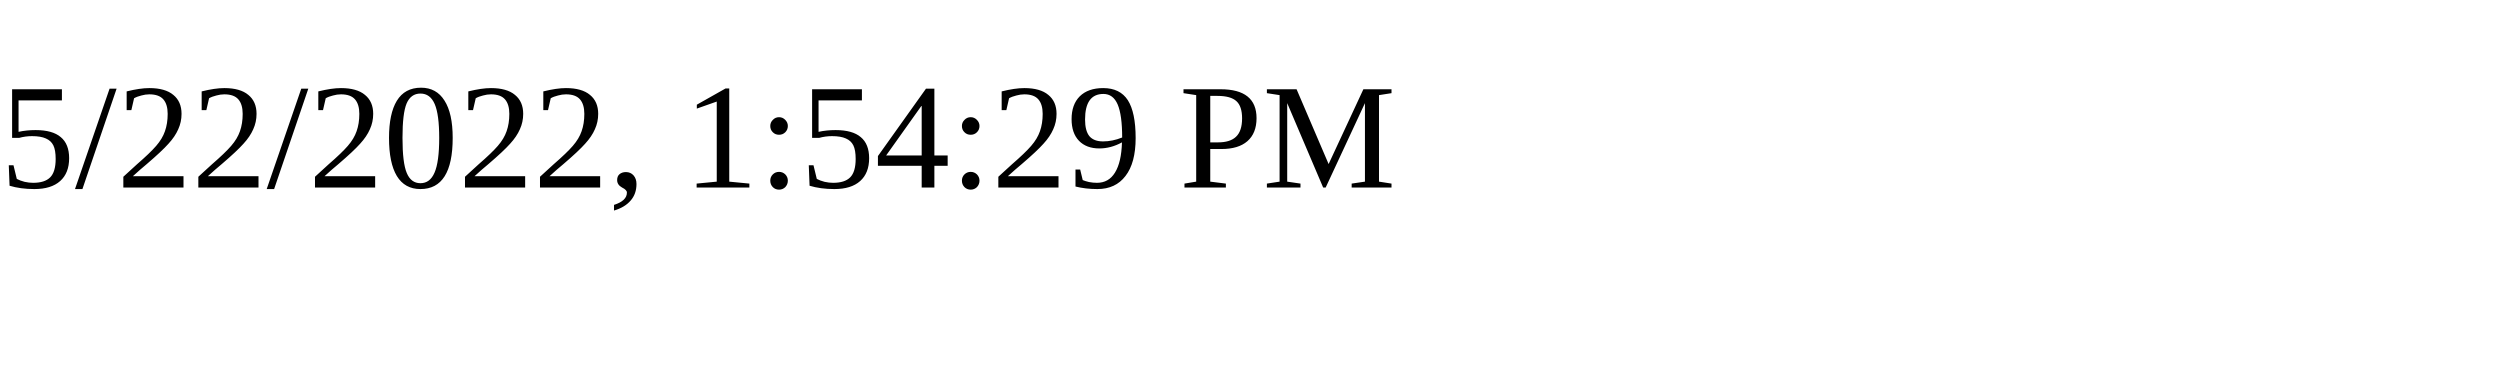
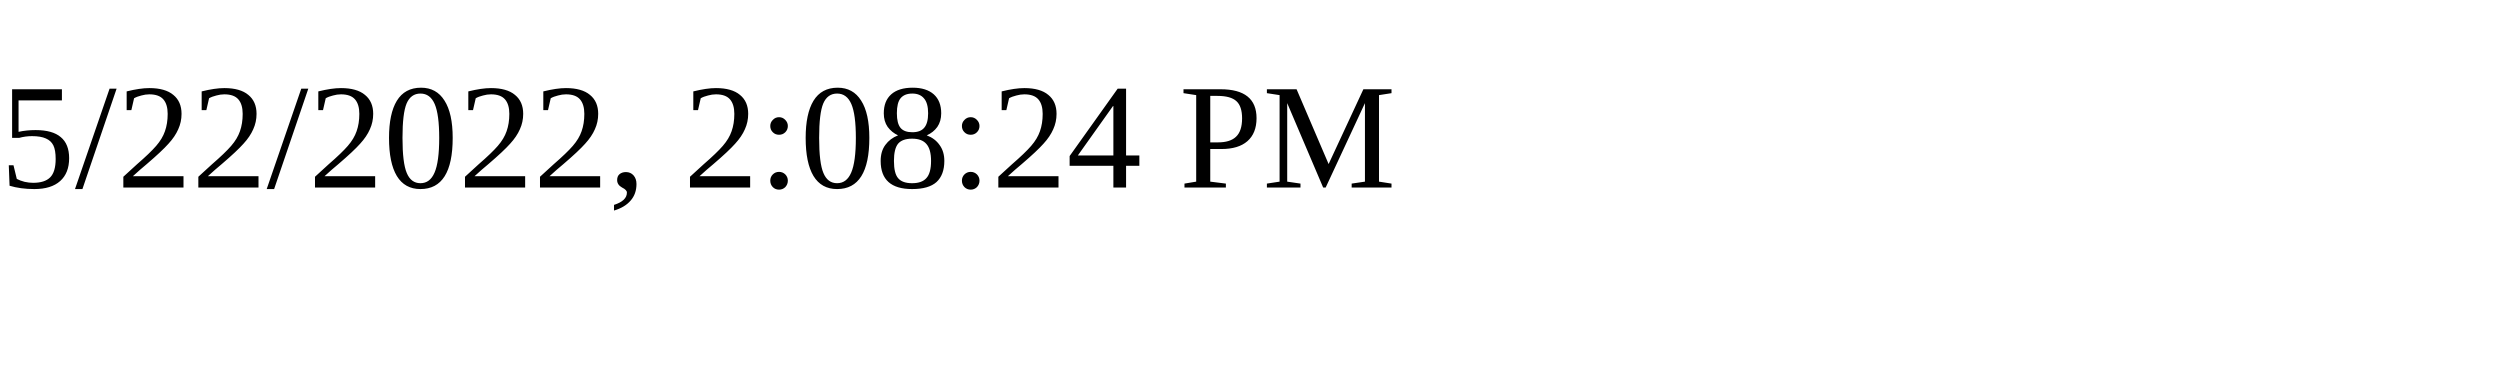
<svg xmlns="http://www.w3.org/2000/svg" height="30" width="200">
-   <text x="0" y="15">5/22/2022, 1:54:29 PM</text>
+   <text x="0" y="15">5/22/2022, 2:08:24 PM</text>
</svg>
